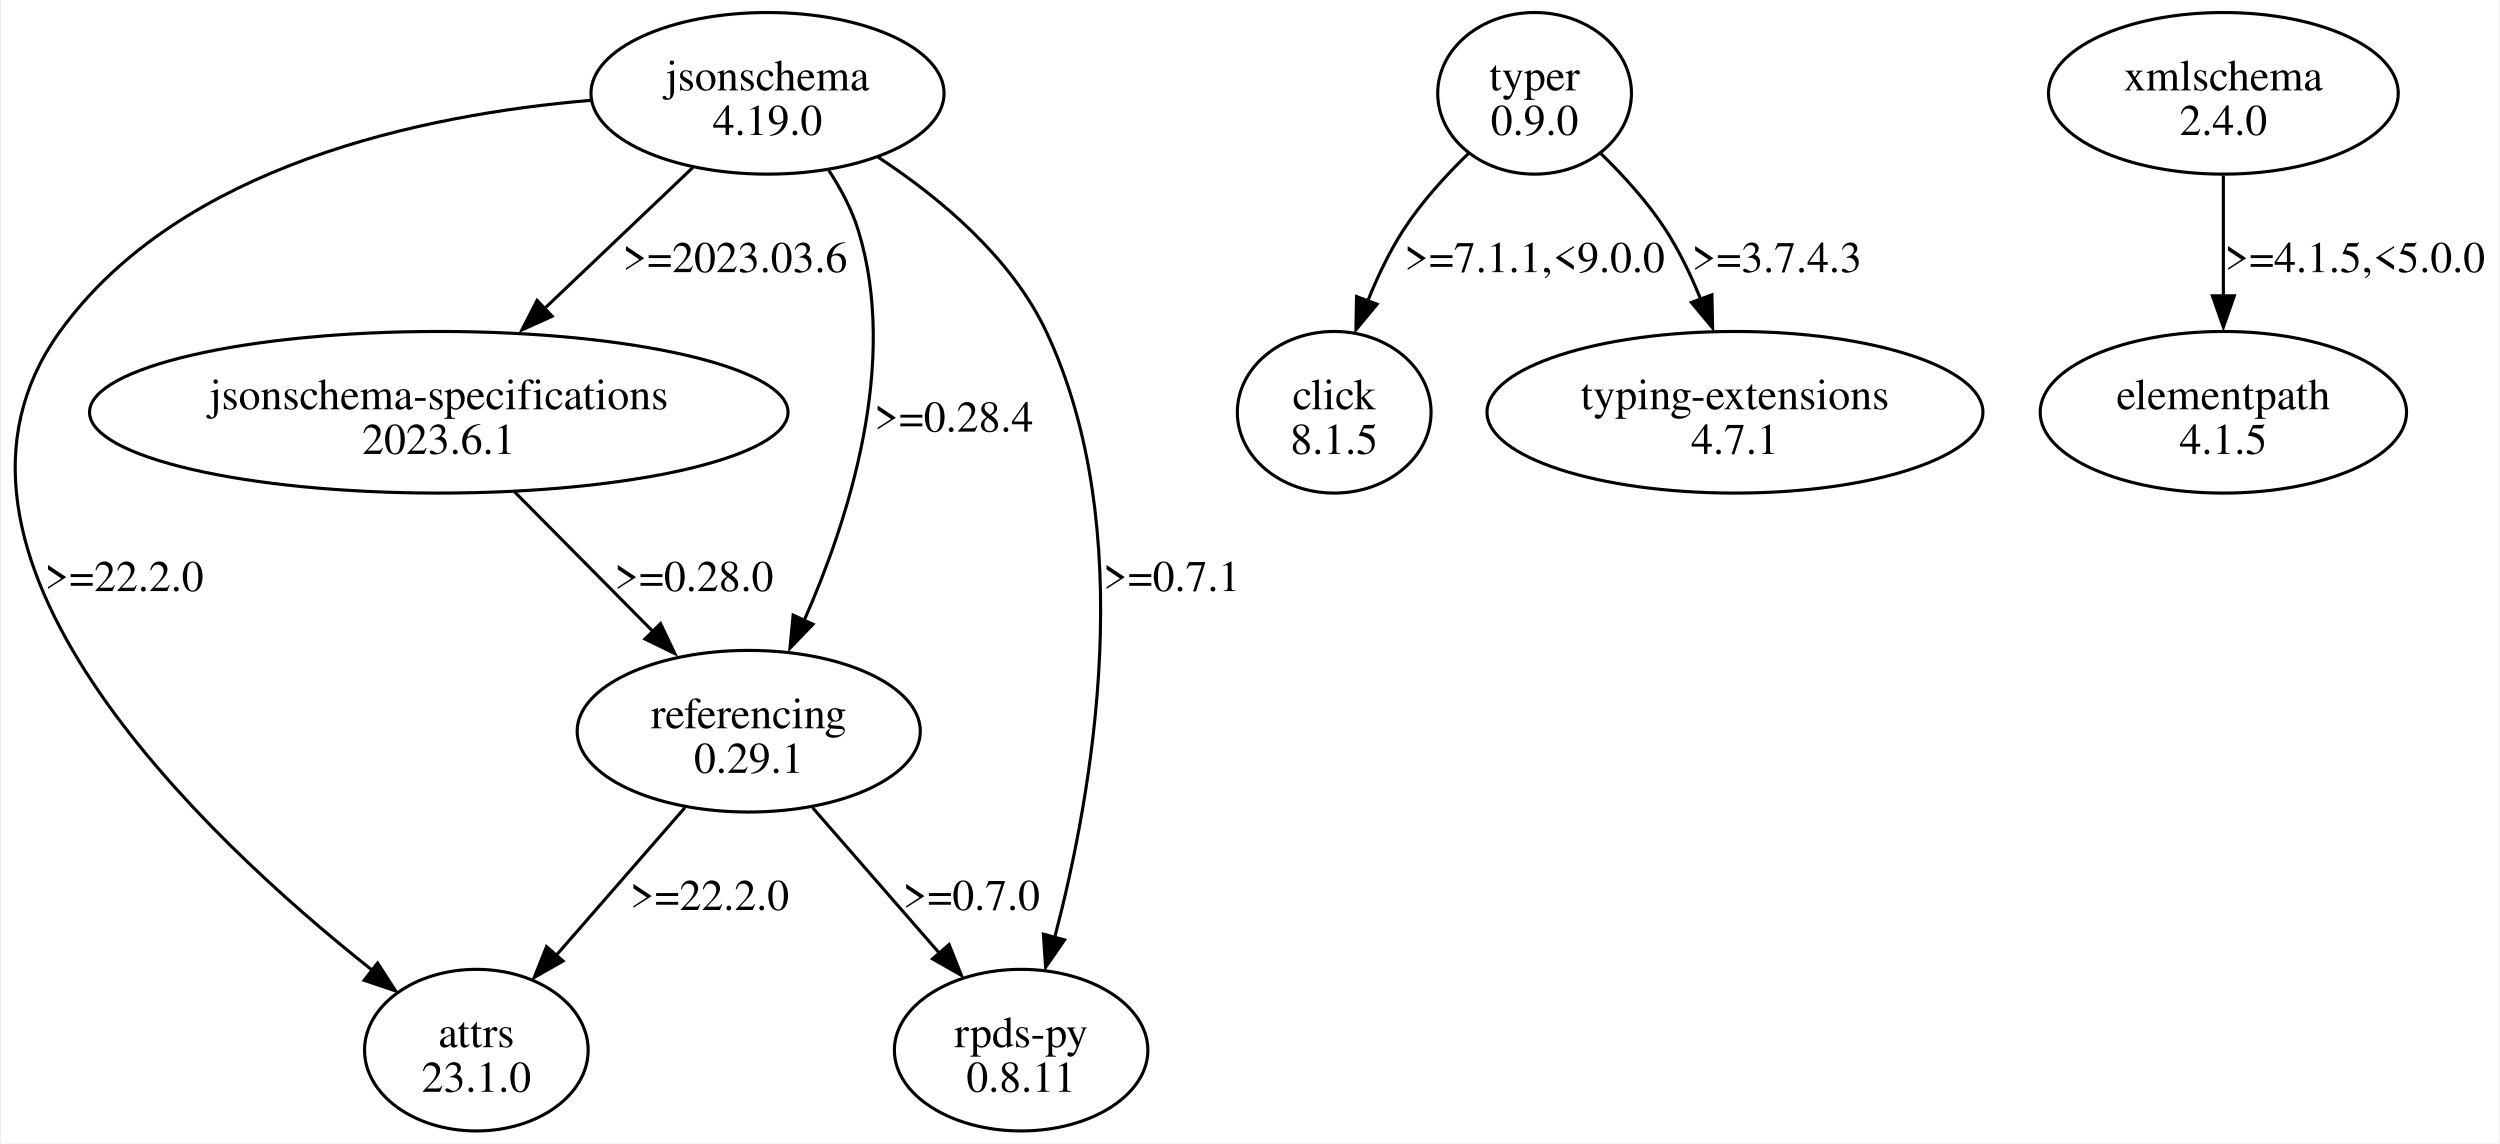
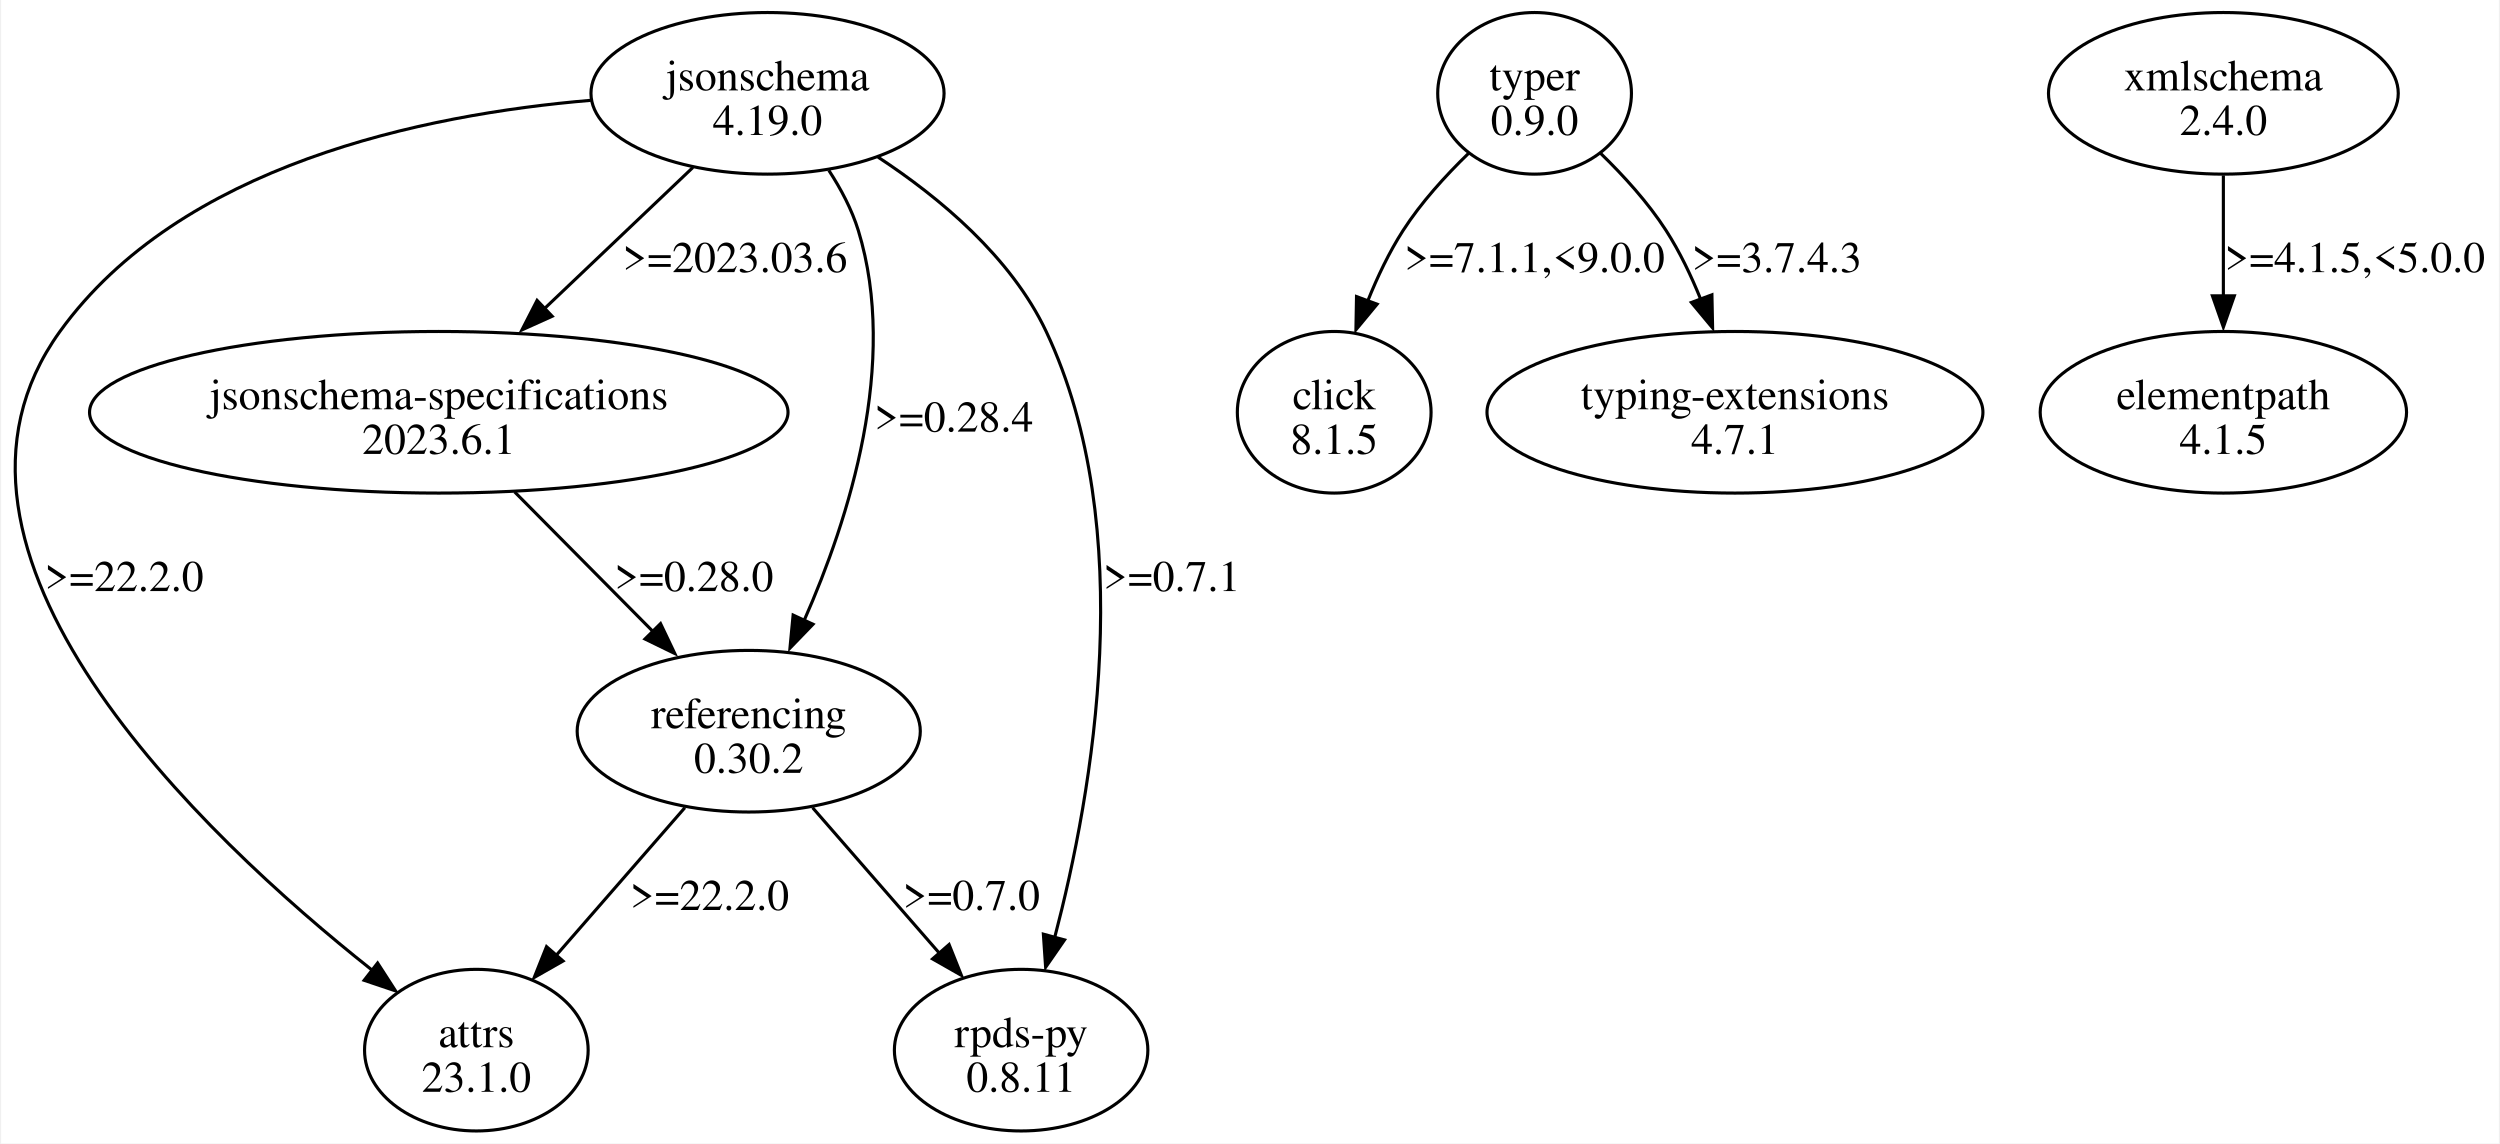
<svg xmlns="http://www.w3.org/2000/svg" width="798pt" height="365pt" viewBox="0.00 0.00 797.79 365.23">
  <g id="graph0" class="graph" transform="scale(1 1) rotate(0) translate(4 361.23)">
    <polygon fill="white" stroke="none" points="-4,4 -4,-361.23 793.79,-361.23 793.79,4 -4,4" />
    <g id="node1" class="node">
      <ellipse fill="none" stroke="black" cx="240.79" cy="-331.42" rx="56.39" ry="25.81" />
      <text text-anchor="middle" x="240.79" y="-332.37" font-family="Times,serif" font-size="14.00">jsonschema</text>
      <text text-anchor="middle" x="240.79" y="-318.12" font-family="Times,serif" font-size="14.00">4.19.0</text>
    </g>
    <g id="node2" class="node">
      <ellipse fill="none" stroke="black" cx="147.79" cy="-25.81" rx="35.71" ry="25.81" />
      <text text-anchor="middle" x="147.79" y="-26.76" font-family="Times,serif" font-size="14.00">attrs</text>
      <text text-anchor="middle" x="147.79" y="-12.51" font-family="Times,serif" font-size="14.00">23.1.0</text>
    </g>
    <g id="edge1" class="edge">
      <path fill="none" stroke="black" d="M184.35,-329.19C130.87,-324.66 53.19,-308.58 14.79,-255.36 -35.85,-185.18 60.2,-94.43 114.37,-51.46" />
      <polygon fill="black" stroke="black" points="116.25,-53.64 121.99,-44.74 111.95,-48.12 116.25,-53.64" />
      <text text-anchor="middle" x="35.29" y="-172.44" font-family="Times,serif" font-size="14.00">&gt;=22.2.0</text>
    </g>
    <g id="node3" class="node">
      <ellipse fill="none" stroke="black" cx="135.79" cy="-229.55" rx="111.55" ry="25.81" />
      <text text-anchor="middle" x="135.79" y="-230.5" font-family="Times,serif" font-size="14.00">jsonschema-specifications</text>
      <text text-anchor="middle" x="135.79" y="-216.25" font-family="Times,serif" font-size="14.00">2023.6.1</text>
    </g>
    <g id="edge2" class="edge">
      <path fill="none" stroke="black" d="M216.96,-307.75C202.84,-294.33 184.73,-277.1 169.2,-262.33" />
      <polygon fill="black" stroke="black" points="172.01,-260.22 162.35,-255.86 167.19,-265.29 172.01,-260.22" />
      <text text-anchor="middle" x="230.41" y="-274.31" font-family="Times,serif" font-size="14.00">&gt;=2023.03.6</text>
    </g>
    <g id="node4" class="node">
      <ellipse fill="none" stroke="black" cx="234.79" cy="-127.68" rx="54.8" ry="25.81" />
      <text text-anchor="middle" x="234.79" y="-128.63" font-family="Times,serif" font-size="14.00">referencing</text>
-       <text text-anchor="middle" x="234.79" y="-114.38" font-family="Times,serif" font-size="14.00">0.29.1</text>
+       <text text-anchor="middle" x="234.79" y="-114.38" font-family="Times,serif" font-size="14.00">0.30.2</text>
    </g>
    <g id="edge3" class="edge">
      <path fill="none" stroke="black" d="M260.37,-306.82C264.24,-300.89 267.73,-294.3 269.79,-287.61 282.72,-245.44 266.87,-195.6 252.52,-163.13" />
      <polygon fill="black" stroke="black" points="255.32,-161.84 247.96,-154.23 248.97,-164.77 255.32,-161.84" />
      <text text-anchor="middle" x="300.29" y="-223.37" font-family="Times,serif" font-size="14.00">&gt;=0.28.4</text>
    </g>
    <g id="node5" class="node">
      <ellipse fill="none" stroke="black" cx="321.79" cy="-25.81" rx="40.48" ry="25.81" />
      <text text-anchor="middle" x="321.79" y="-26.76" font-family="Times,serif" font-size="14.00">rpds-py</text>
      <text text-anchor="middle" x="321.79" y="-12.51" font-family="Times,serif" font-size="14.00">0.8.11</text>
    </g>
    <g id="edge4" class="edge">
      <path fill="none" stroke="black" d="M276.09,-311.04C295.8,-298.1 318.57,-279.12 329.79,-255.36 359.51,-192.37 344.74,-108.38 332.5,-61.75" />
      <polygon fill="black" stroke="black" points="335.65,-61.01 329.62,-52.29 328.9,-62.86 335.65,-61.01" />
      <text text-anchor="middle" x="369.91" y="-172.44" font-family="Times,serif" font-size="14.00">&gt;=0.7.1</text>
    </g>
    <g id="edge7" class="edge">
      <path fill="none" stroke="black" d="M160,-204.12C173.43,-190.57 190.25,-173.6 204.54,-159.19" />
      <polygon fill="black" stroke="black" points="206.62,-162.05 211.18,-152.49 201.65,-157.13 206.62,-162.05" />
      <text text-anchor="middle" x="217.29" y="-172.44" font-family="Times,serif" font-size="14.00">&gt;=0.28.0</text>
    </g>
    <g id="edge5" class="edge">
      <path fill="none" stroke="black" d="M214.39,-103.26C202.1,-89.16 186.34,-71.07 173.24,-56.03" />
      <polygon fill="black" stroke="black" points="175.48,-54.28 166.28,-49.04 170.21,-58.87 175.48,-54.28" />
      <text text-anchor="middle" x="222.29" y="-70.57" font-family="Times,serif" font-size="14.00">&gt;=22.2.0</text>
    </g>
    <g id="edge6" class="edge">
      <path fill="none" stroke="black" d="M255.18,-103.26C267.3,-89.35 282.79,-71.57 295.78,-56.66" />
      <polygon fill="black" stroke="black" points="298.78,-59.55 302.71,-49.71 293.5,-54.95 298.78,-59.55" />
      <text text-anchor="middle" x="305.91" y="-70.57" font-family="Times,serif" font-size="14.00">&gt;=0.7.0</text>
    </g>
    <g id="node6" class="node">
      <ellipse fill="none" stroke="black" cx="485.79" cy="-331.42" rx="30.94" ry="25.81" />
      <text text-anchor="middle" x="485.79" y="-332.37" font-family="Times,serif" font-size="14.00">typer</text>
      <text text-anchor="middle" x="485.79" y="-318.12" font-family="Times,serif" font-size="14.00">0.9.0</text>
    </g>
    <g id="node7" class="node">
      <ellipse fill="none" stroke="black" cx="421.79" cy="-229.55" rx="30.94" ry="25.81" />
      <text text-anchor="middle" x="421.79" y="-230.5" font-family="Times,serif" font-size="14.00">click</text>
      <text text-anchor="middle" x="421.79" y="-216.25" font-family="Times,serif" font-size="14.00">8.1.5</text>
    </g>
    <g id="edge8" class="edge">
      <path fill="none" stroke="black" d="M464.72,-312.27C457.37,-305.15 449.53,-296.54 443.79,-287.61 439.36,-280.73 435.61,-272.83 432.52,-265.14" />
      <polygon fill="black" stroke="black" points="435.49,-264.07 428.73,-255.91 428.92,-266.5 435.49,-264.07" />
      <text text-anchor="middle" x="485.79" y="-274.31" font-family="Times,serif" font-size="14.00">&gt;=7.1.1,&lt;9.0.0</text>
    </g>
    <g id="node8" class="node">
      <ellipse fill="none" stroke="black" cx="549.79" cy="-229.55" rx="79.2" ry="25.81" />
      <text text-anchor="middle" x="549.79" y="-230.5" font-family="Times,serif" font-size="14.00">typing-extensions</text>
      <text text-anchor="middle" x="549.79" y="-216.25" font-family="Times,serif" font-size="14.00">4.7.1</text>
    </g>
    <g id="edge9" class="edge">
      <path fill="none" stroke="black" d="M506.86,-312.27C514.2,-305.15 522.04,-296.54 527.79,-287.61 532.13,-280.86 535.83,-273.11 538.88,-265.56" />
      <polygon fill="black" stroke="black" points="542.43,-267.07 542.65,-256.47 535.87,-264.62 542.43,-267.07" />
      <text text-anchor="middle" x="563.16" y="-274.31" font-family="Times,serif" font-size="14.00">&gt;=3.7.4.3</text>
    </g>
    <g id="node9" class="node">
      <ellipse fill="none" stroke="black" cx="705.79" cy="-331.42" rx="55.86" ry="25.81" />
      <text text-anchor="middle" x="705.79" y="-332.37" font-family="Times,serif" font-size="14.00">xmlschema</text>
      <text text-anchor="middle" x="705.79" y="-318.12" font-family="Times,serif" font-size="14.00">2.4.0</text>
    </g>
    <g id="node10" class="node">
      <ellipse fill="none" stroke="black" cx="705.79" cy="-229.55" rx="58.51" ry="25.81" />
      <text text-anchor="middle" x="705.79" y="-230.5" font-family="Times,serif" font-size="14.00">elementpath</text>
      <text text-anchor="middle" x="705.79" y="-216.25" font-family="Times,serif" font-size="14.00">4.1.5</text>
    </g>
    <g id="edge10" class="edge">
      <path fill="none" stroke="black" d="M705.79,-305.21C705.79,-293.51 705.79,-279.37 705.79,-266.56" />
      <polygon fill="black" stroke="black" points="709.29,-266.74 705.79,-256.74 702.29,-266.74 709.29,-266.74" />
      <text text-anchor="middle" x="747.79" y="-274.31" font-family="Times,serif" font-size="14.00">&gt;=4.1.5,&lt;5.0.0</text>
    </g>
  </g>
</svg>
